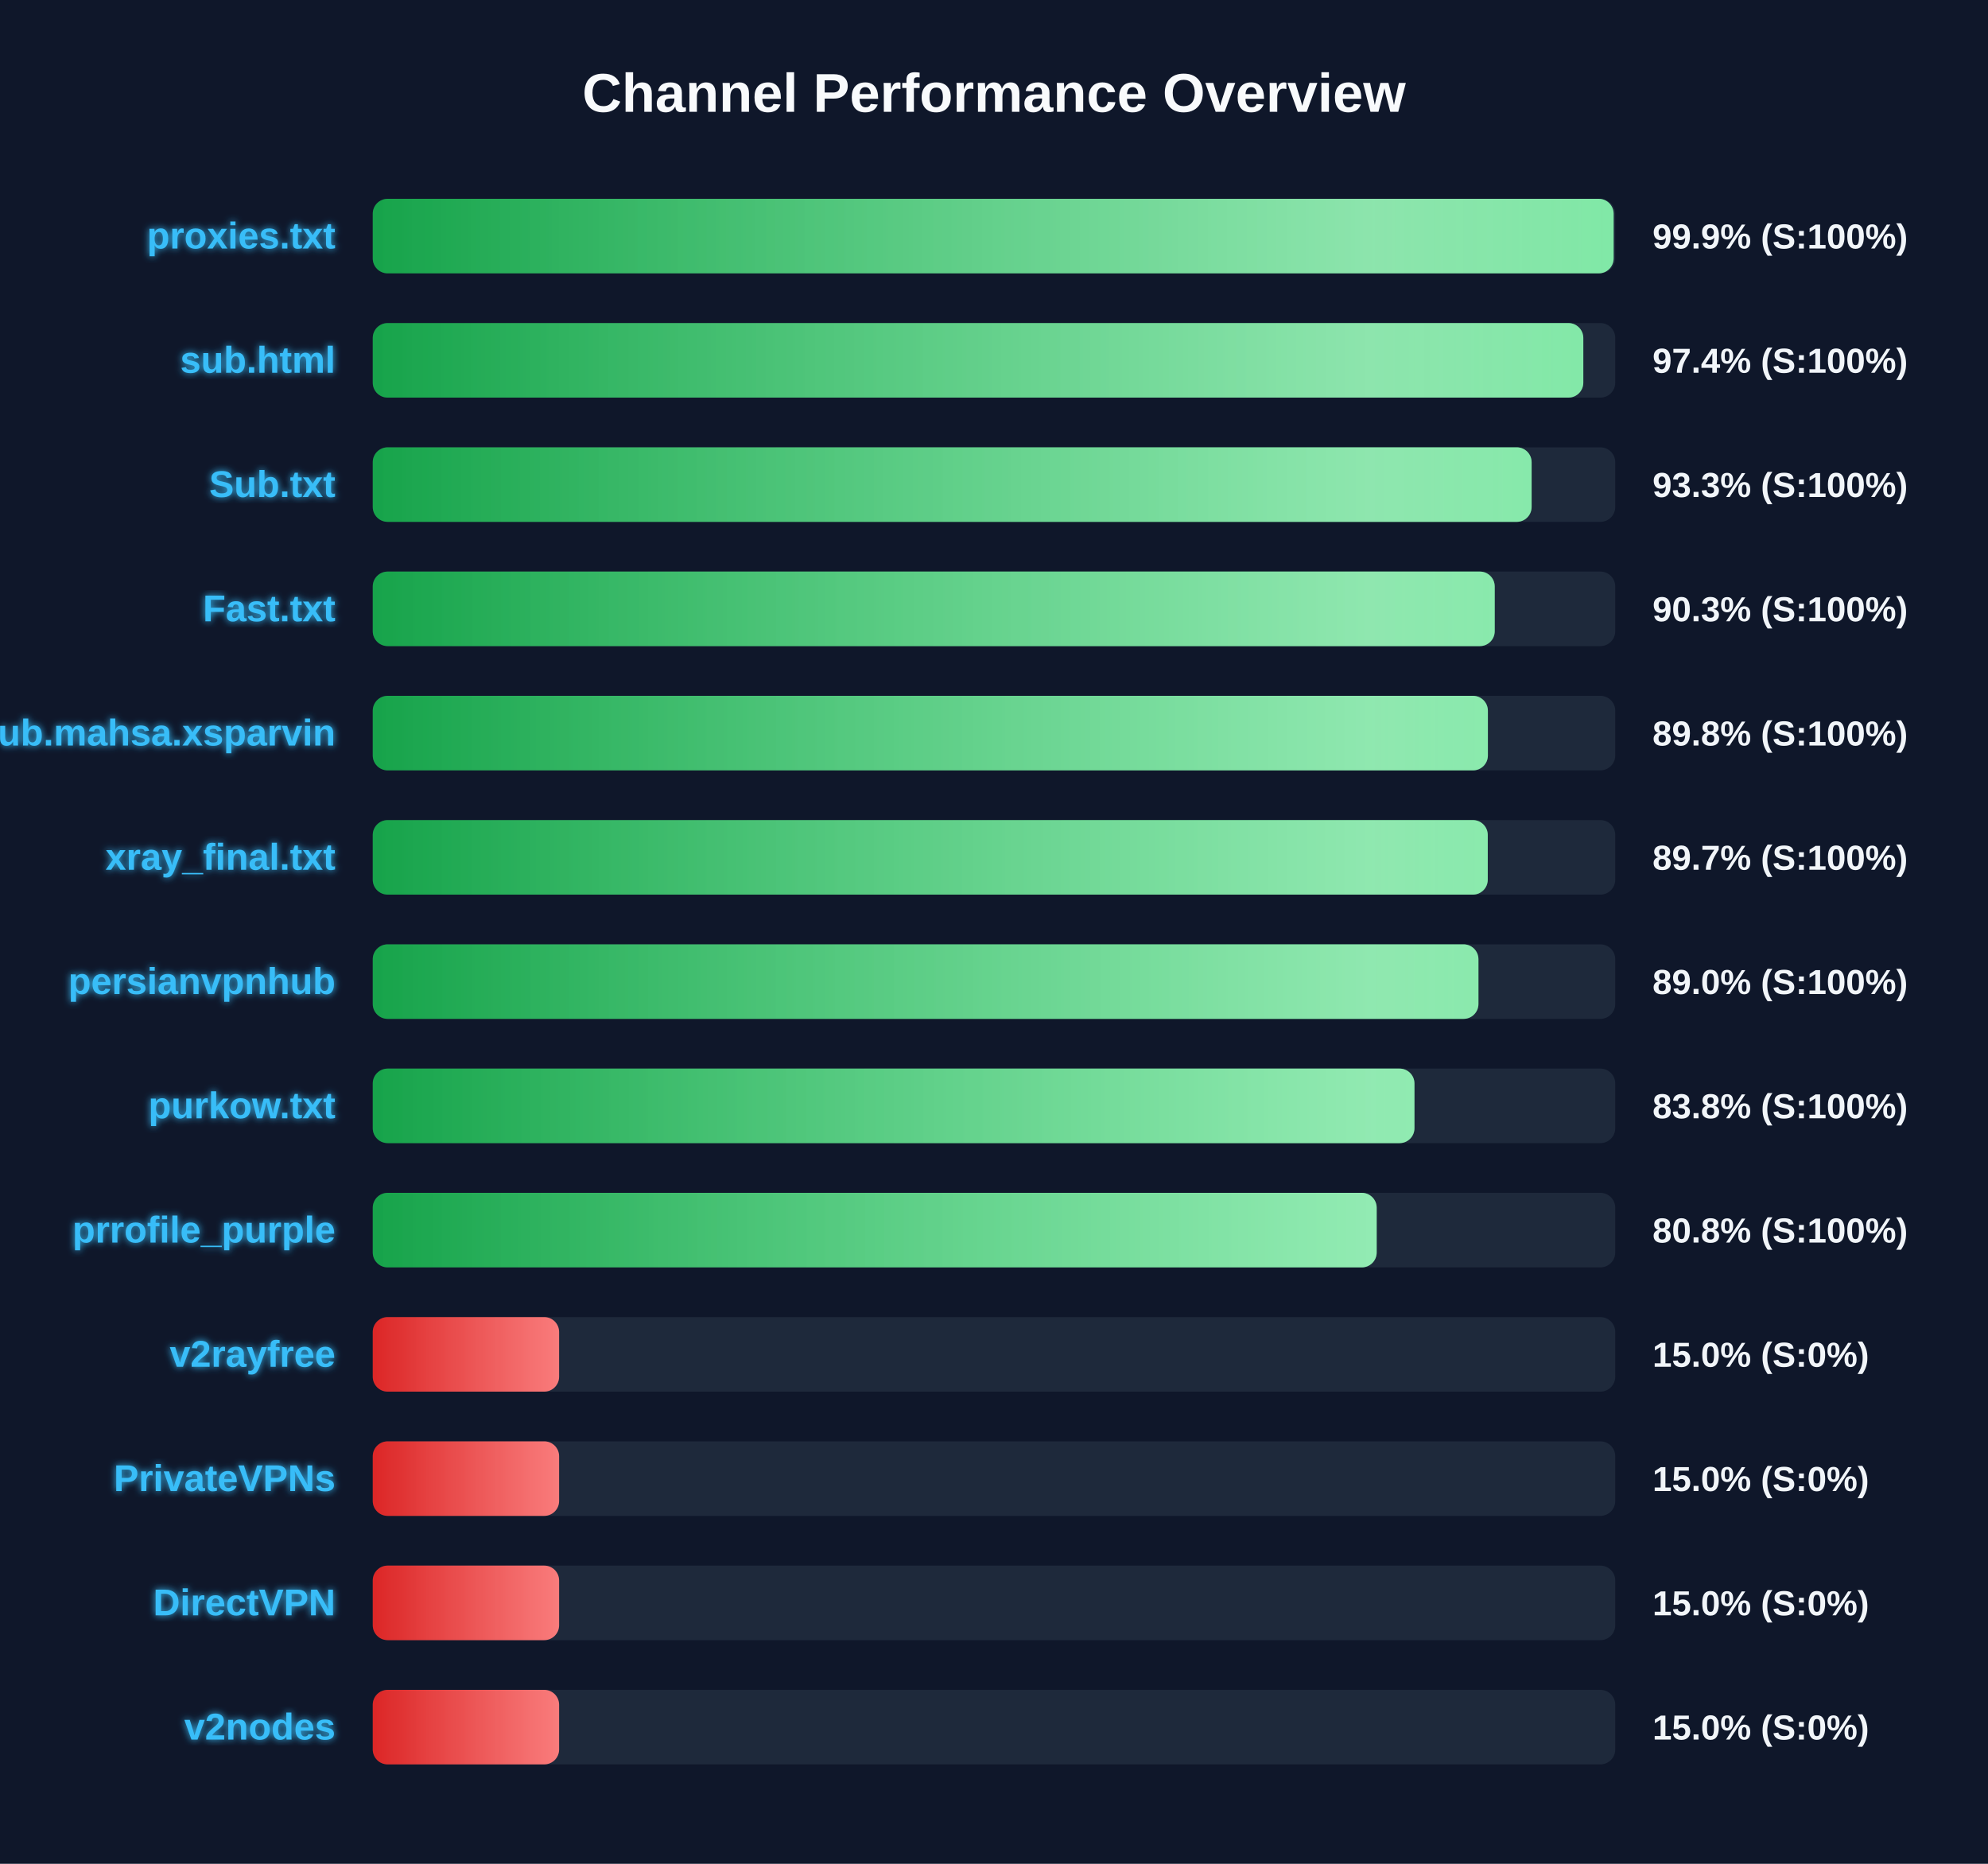
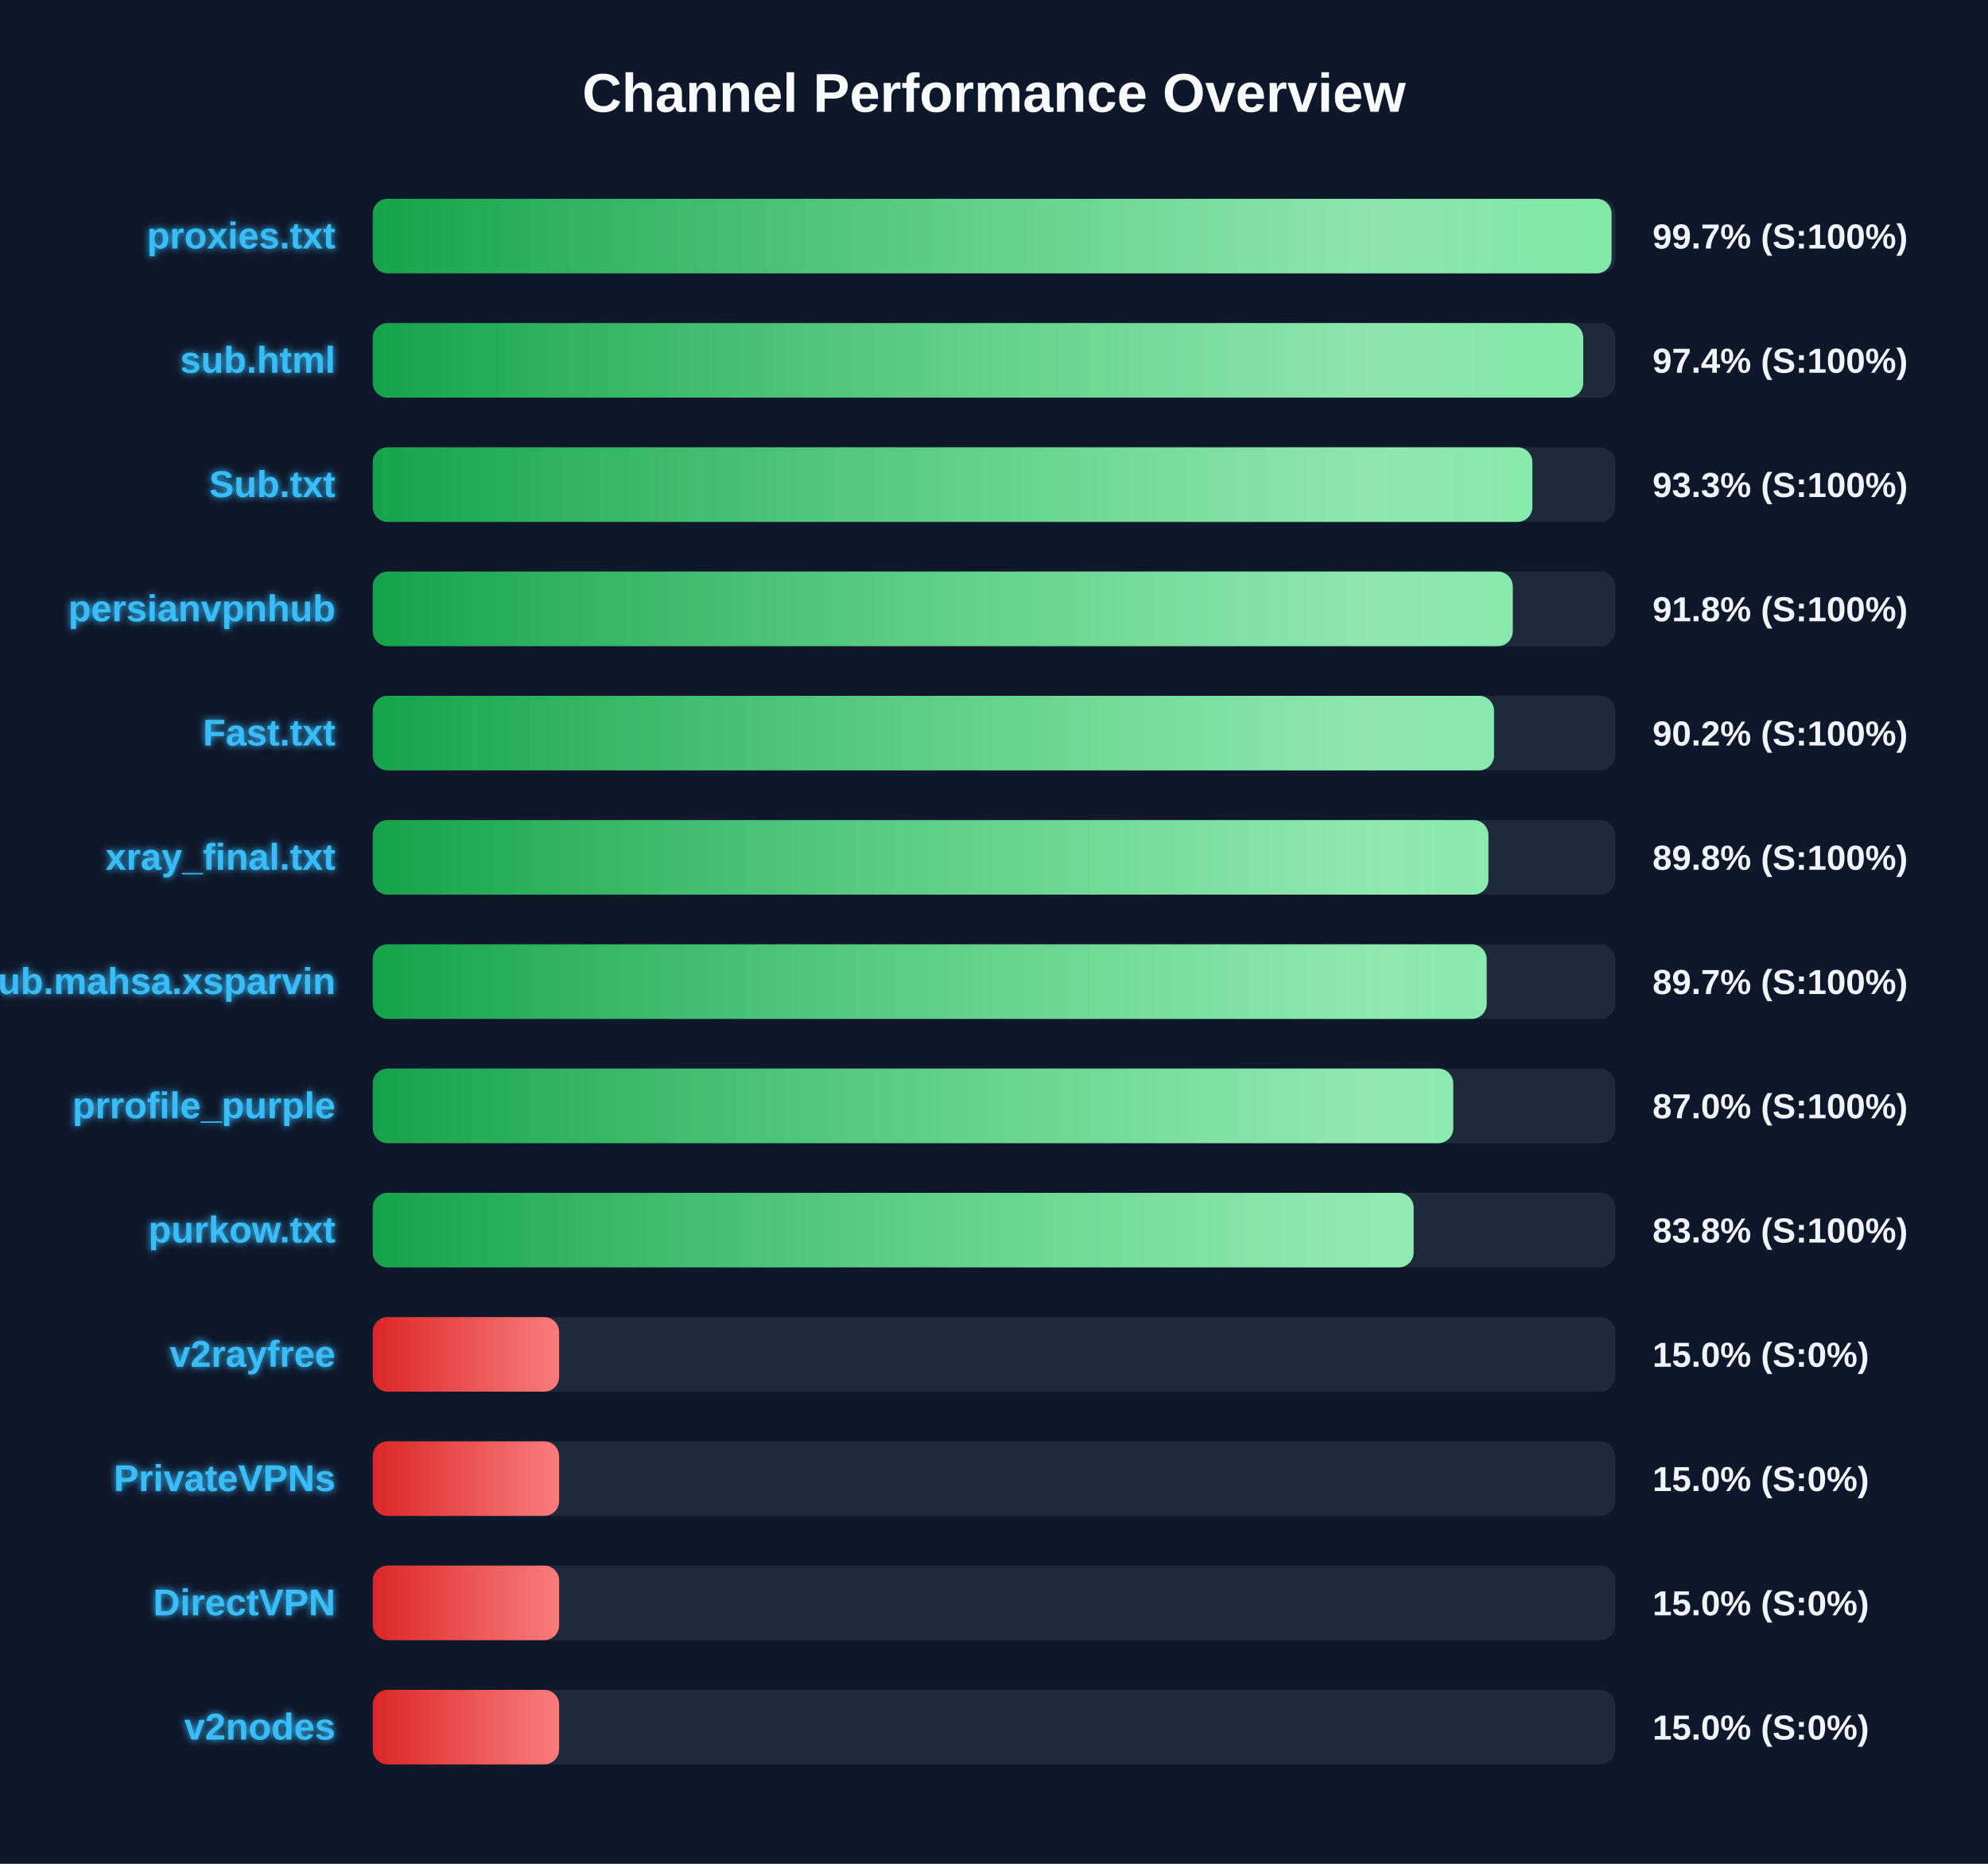
<svg xmlns="http://www.w3.org/2000/svg" width="800" height="750" version="1.1">
  <defs>
    <linearGradient id="grad-green" x1="0%" y1="0%" x2="100%" y2="0%">
      <stop offset="0%" stop-color="#16a34a" />
      <stop offset="100%" stop-color="#4ade80" />
    </linearGradient>
    <linearGradient id="grad-yellow" x1="0%" y1="0%" x2="100%" y2="0%">
      <stop offset="0%" stop-color="#ca8a04" />
      <stop offset="100%" stop-color="#fde047" />
    </linearGradient>
    <linearGradient id="grad-red" x1="0%" y1="0%" x2="100%" y2="0%">
      <stop offset="0%" stop-color="#dc2626" />
      <stop offset="100%" stop-color="#f87171" />
    </linearGradient>
    <linearGradient id="shimmer" x1="0%" y1="0%" x2="100%" y2="0%">
      <stop offset="0%" stop-color="rgba(255,255,255,0)" />
      <stop offset="50%" stop-color="rgba(255,255,255,0.4)" />
      <stop offset="100%" stop-color="rgba(255,255,255,0)" />
    </linearGradient>
    <filter id="glow" x="-20%" y="-20%" width="140%" height="140%">
      <feGaussianBlur stdDeviation="1.5" result="blur" />
      <feComposite in="SourceGraphic" in2="blur" operator="over" />
    </filter>
  </defs>
  <style>
        .bg-rect { fill: #0f172a; }
        .title { font: bold 22px 'Segoe UI', Arial, sans-serif; fill: #f8fafc; }
        .row { font: bold 15px 'Segoe UI', Arial, sans-serif; fill: #38bdf8; filter: url(#glow); }
        .score { font: bold 14px 'Segoe UI', Arial, sans-serif; fill: #f1f5f9; }
        @keyframes shimmer-anim {
            0% { transform: translateX(-100%); }
            100% { transform: translateX(200%); }
        }
        .shimmer-rect {
            animation: shimmer-anim 2.5s infinite linear;
        }
    </style>
  <rect width="100%" height="100%" class="bg-rect" />
  <text x="400" y="45" text-anchor="middle" class="title">Channel Performance Overview</text>
  <rect x="150" y="80" width="500" height="30" fill="#1e293b" rx="6" />
  <clipPath id="clip-0">
-     <rect x="150" y="80" width="499.35" height="30" rx="6" />
+     <rect x="150" y="80" width="498.5" height="30" rx="6" />
  </clipPath>
-   <rect x="150" y="80" width="499.35" height="30" fill="url(#grad-green)" rx="6" />
+   <rect x="150" y="80" width="498.5" height="30" fill="url(#grad-green)" rx="6" />
  <g clip-path="url(#clip-0)">
    <rect x="150" y="80" width="100%" height="30" fill="url(#shimmer)" class="shimmer-rect" />
  </g>
  <text x="135" y="100" text-anchor="end" class="row">proxies.txt</text>
-   <text x="665" y="100" text-anchor="start" class="score">99.9% (S:100%)</text>
+   <text x="665" y="100" text-anchor="start" class="score">99.7% (S:100%)</text>
  <rect x="150" y="130" width="500" height="30" fill="#1e293b" rx="6" />
  <clipPath id="clip-1">
-     <rect x="150" y="130" width="487.15" height="30" rx="6" />
+     <rect x="150" y="130" width="487.1" height="30" rx="6" />
  </clipPath>
-   <rect x="150" y="130" width="487.15" height="30" fill="url(#grad-green)" rx="6" />
+   <rect x="150" y="130" width="487.1" height="30" fill="url(#grad-green)" rx="6" />
  <g clip-path="url(#clip-1)">
    <rect x="150" y="130" width="100%" height="30" fill="url(#shimmer)" class="shimmer-rect" />
  </g>
  <text x="135" y="150" text-anchor="end" class="row">sub.html</text>
  <text x="665" y="150" text-anchor="start" class="score">97.4% (S:100%)</text>
  <rect x="150" y="180" width="500" height="30" fill="#1e293b" rx="6" />
  <clipPath id="clip-2">
-     <rect x="150" y="180" width="466.35" height="30" rx="6" />
+     <rect x="150" y="180" width="466.65" height="30" rx="6" />
  </clipPath>
-   <rect x="150" y="180" width="466.35" height="30" fill="url(#grad-green)" rx="6" />
+   <rect x="150" y="180" width="466.65" height="30" fill="url(#grad-green)" rx="6" />
  <g clip-path="url(#clip-2)">
    <rect x="150" y="180" width="100%" height="30" fill="url(#shimmer)" class="shimmer-rect" />
  </g>
  <text x="135" y="200" text-anchor="end" class="row">Sub.txt</text>
  <text x="665" y="200" text-anchor="start" class="score">93.3% (S:100%)</text>
  <rect x="150" y="230" width="500" height="30" fill="#1e293b" rx="6" />
  <clipPath id="clip-3">
-     <rect x="150" y="230" width="451.5" height="30" rx="6" />
+     <rect x="150" y="230" width="458.75" height="30" rx="6" />
  </clipPath>
-   <rect x="150" y="230" width="451.5" height="30" fill="url(#grad-green)" rx="6" />
+   <rect x="150" y="230" width="458.75" height="30" fill="url(#grad-green)" rx="6" />
  <g clip-path="url(#clip-3)">
    <rect x="150" y="230" width="100%" height="30" fill="url(#shimmer)" class="shimmer-rect" />
  </g>
-   <text x="135" y="250" text-anchor="end" class="row">Fast.txt</text>
-   <text x="665" y="250" text-anchor="start" class="score">90.3% (S:100%)</text>
+   <text x="135" y="250" text-anchor="end" class="row">persianvpnhub</text>
+   <text x="665" y="250" text-anchor="start" class="score">91.8% (S:100%)</text>
  <rect x="150" y="280" width="500" height="30" fill="#1e293b" rx="6" />
  <clipPath id="clip-4">
-     <rect x="150" y="280" width="448.75" height="30" rx="6" />
+     <rect x="150" y="280" width="451.2" height="30" rx="6" />
  </clipPath>
-   <rect x="150" y="280" width="448.75" height="30" fill="url(#grad-green)" rx="6" />
+   <rect x="150" y="280" width="451.2" height="30" fill="url(#grad-green)" rx="6" />
  <g clip-path="url(#clip-4)">
    <rect x="150" y="280" width="100%" height="30" fill="url(#shimmer)" class="shimmer-rect" />
  </g>
-   <text x="135" y="300" text-anchor="end" class="row">Sub.mahsa.xsparvin</text>
-   <text x="665" y="300" text-anchor="start" class="score">89.8% (S:100%)</text>
+   <text x="135" y="300" text-anchor="end" class="row">Fast.txt</text>
+   <text x="665" y="300" text-anchor="start" class="score">90.2% (S:100%)</text>
  <rect x="150" y="330" width="500" height="30" fill="#1e293b" rx="6" />
  <clipPath id="clip-5">
-     <rect x="150" y="330" width="448.7" height="30" rx="6" />
+     <rect x="150" y="330" width="448.95" height="30" rx="6" />
  </clipPath>
-   <rect x="150" y="330" width="448.7" height="30" fill="url(#grad-green)" rx="6" />
+   <rect x="150" y="330" width="448.95" height="30" fill="url(#grad-green)" rx="6" />
  <g clip-path="url(#clip-5)">
    <rect x="150" y="330" width="100%" height="30" fill="url(#shimmer)" class="shimmer-rect" />
  </g>
  <text x="135" y="350" text-anchor="end" class="row">xray_final.txt</text>
-   <text x="665" y="350" text-anchor="start" class="score">89.7% (S:100%)</text>
+   <text x="665" y="350" text-anchor="start" class="score">89.8% (S:100%)</text>
  <rect x="150" y="380" width="500" height="30" fill="#1e293b" rx="6" />
  <clipPath id="clip-6">
-     <rect x="150" y="380" width="444.95" height="30" rx="6" />
+     <rect x="150" y="380" width="448.25" height="30" rx="6" />
  </clipPath>
-   <rect x="150" y="380" width="444.95" height="30" fill="url(#grad-green)" rx="6" />
+   <rect x="150" y="380" width="448.25" height="30" fill="url(#grad-green)" rx="6" />
  <g clip-path="url(#clip-6)">
    <rect x="150" y="380" width="100%" height="30" fill="url(#shimmer)" class="shimmer-rect" />
  </g>
-   <text x="135" y="400" text-anchor="end" class="row">persianvpnhub</text>
-   <text x="665" y="400" text-anchor="start" class="score">89.0% (S:100%)</text>
+   <text x="135" y="400" text-anchor="end" class="row">Sub.mahsa.xsparvin</text>
+   <text x="665" y="400" text-anchor="start" class="score">89.7% (S:100%)</text>
  <rect x="150" y="430" width="500" height="30" fill="#1e293b" rx="6" />
  <clipPath id="clip-7">
-     <rect x="150" y="430" width="419.2" height="30" rx="6" />
+     <rect x="150" y="430" width="434.8" height="30" rx="6" />
  </clipPath>
-   <rect x="150" y="430" width="419.2" height="30" fill="url(#grad-green)" rx="6" />
+   <rect x="150" y="430" width="434.8" height="30" fill="url(#grad-green)" rx="6" />
  <g clip-path="url(#clip-7)">
    <rect x="150" y="430" width="100%" height="30" fill="url(#shimmer)" class="shimmer-rect" />
  </g>
-   <text x="135" y="450" text-anchor="end" class="row">purkow.txt</text>
-   <text x="665" y="450" text-anchor="start" class="score">83.8% (S:100%)</text>
+   <text x="135" y="450" text-anchor="end" class="row">prrofile_purple</text>
+   <text x="665" y="450" text-anchor="start" class="score">87.0% (S:100%)</text>
  <rect x="150" y="480" width="500" height="30" fill="#1e293b" rx="6" />
  <clipPath id="clip-8">
-     <rect x="150" y="480" width="404.0" height="30" rx="6" />
+     <rect x="150" y="480" width="418.85" height="30" rx="6" />
  </clipPath>
-   <rect x="150" y="480" width="404.0" height="30" fill="url(#grad-green)" rx="6" />
+   <rect x="150" y="480" width="418.85" height="30" fill="url(#grad-green)" rx="6" />
  <g clip-path="url(#clip-8)">
    <rect x="150" y="480" width="100%" height="30" fill="url(#shimmer)" class="shimmer-rect" />
  </g>
-   <text x="135" y="500" text-anchor="end" class="row">prrofile_purple</text>
-   <text x="665" y="500" text-anchor="start" class="score">80.8% (S:100%)</text>
+   <text x="135" y="500" text-anchor="end" class="row">purkow.txt</text>
+   <text x="665" y="500" text-anchor="start" class="score">83.8% (S:100%)</text>
  <rect x="150" y="530" width="500" height="30" fill="#1e293b" rx="6" />
  <clipPath id="clip-9">
    <rect x="150" y="530" width="75.0" height="30" rx="6" />
  </clipPath>
  <rect x="150" y="530" width="75.0" height="30" fill="url(#grad-red)" rx="6" />
  <g clip-path="url(#clip-9)">
    <rect x="150" y="530" width="100%" height="30" fill="url(#shimmer)" class="shimmer-rect" />
  </g>
  <text x="135" y="550" text-anchor="end" class="row">v2rayfree</text>
  <text x="665" y="550" text-anchor="start" class="score">15.0% (S:0%)</text>
  <rect x="150" y="580" width="500" height="30" fill="#1e293b" rx="6" />
  <clipPath id="clip-10">
    <rect x="150" y="580" width="75.0" height="30" rx="6" />
  </clipPath>
  <rect x="150" y="580" width="75.0" height="30" fill="url(#grad-red)" rx="6" />
  <g clip-path="url(#clip-10)">
    <rect x="150" y="580" width="100%" height="30" fill="url(#shimmer)" class="shimmer-rect" />
  </g>
  <text x="135" y="600" text-anchor="end" class="row">PrivateVPNs</text>
  <text x="665" y="600" text-anchor="start" class="score">15.0% (S:0%)</text>
  <rect x="150" y="630" width="500" height="30" fill="#1e293b" rx="6" />
  <clipPath id="clip-11">
    <rect x="150" y="630" width="75.0" height="30" rx="6" />
  </clipPath>
  <rect x="150" y="630" width="75.0" height="30" fill="url(#grad-red)" rx="6" />
  <g clip-path="url(#clip-11)">
    <rect x="150" y="630" width="100%" height="30" fill="url(#shimmer)" class="shimmer-rect" />
  </g>
  <text x="135" y="650" text-anchor="end" class="row">DirectVPN</text>
  <text x="665" y="650" text-anchor="start" class="score">15.0% (S:0%)</text>
  <rect x="150" y="680" width="500" height="30" fill="#1e293b" rx="6" />
  <clipPath id="clip-12">
    <rect x="150" y="680" width="75.0" height="30" rx="6" />
  </clipPath>
  <rect x="150" y="680" width="75.0" height="30" fill="url(#grad-red)" rx="6" />
  <g clip-path="url(#clip-12)">
    <rect x="150" y="680" width="100%" height="30" fill="url(#shimmer)" class="shimmer-rect" />
  </g>
  <text x="135" y="700" text-anchor="end" class="row">v2nodes</text>
  <text x="665" y="700" text-anchor="start" class="score">15.0% (S:0%)</text>
</svg>
